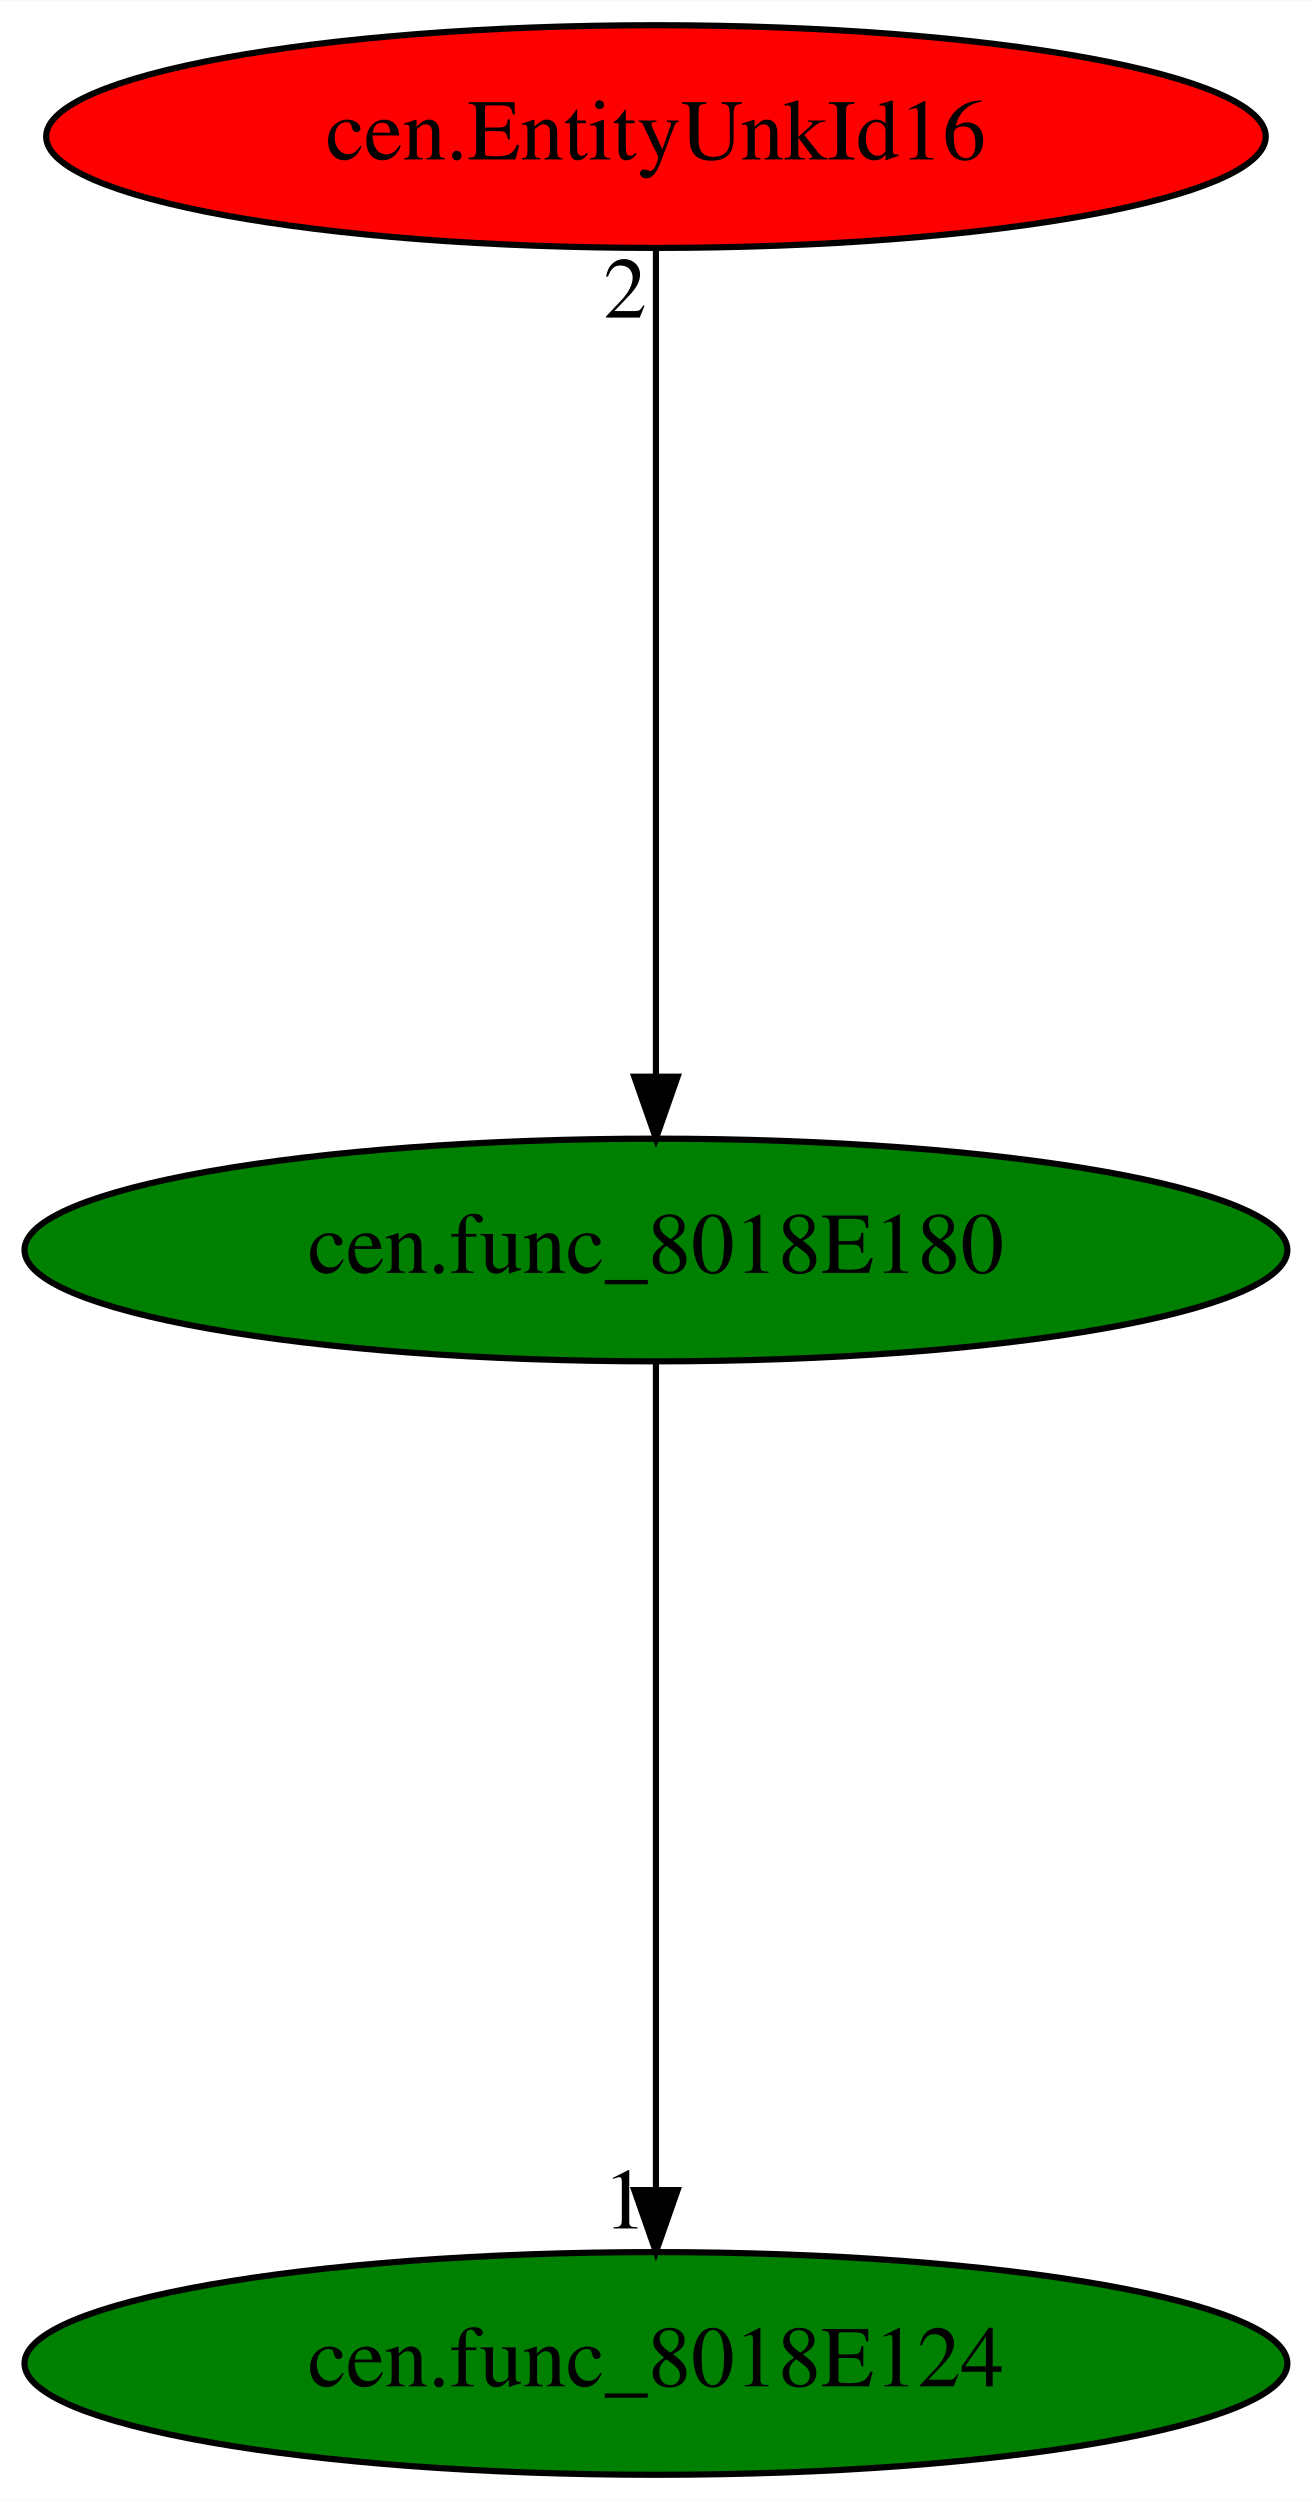
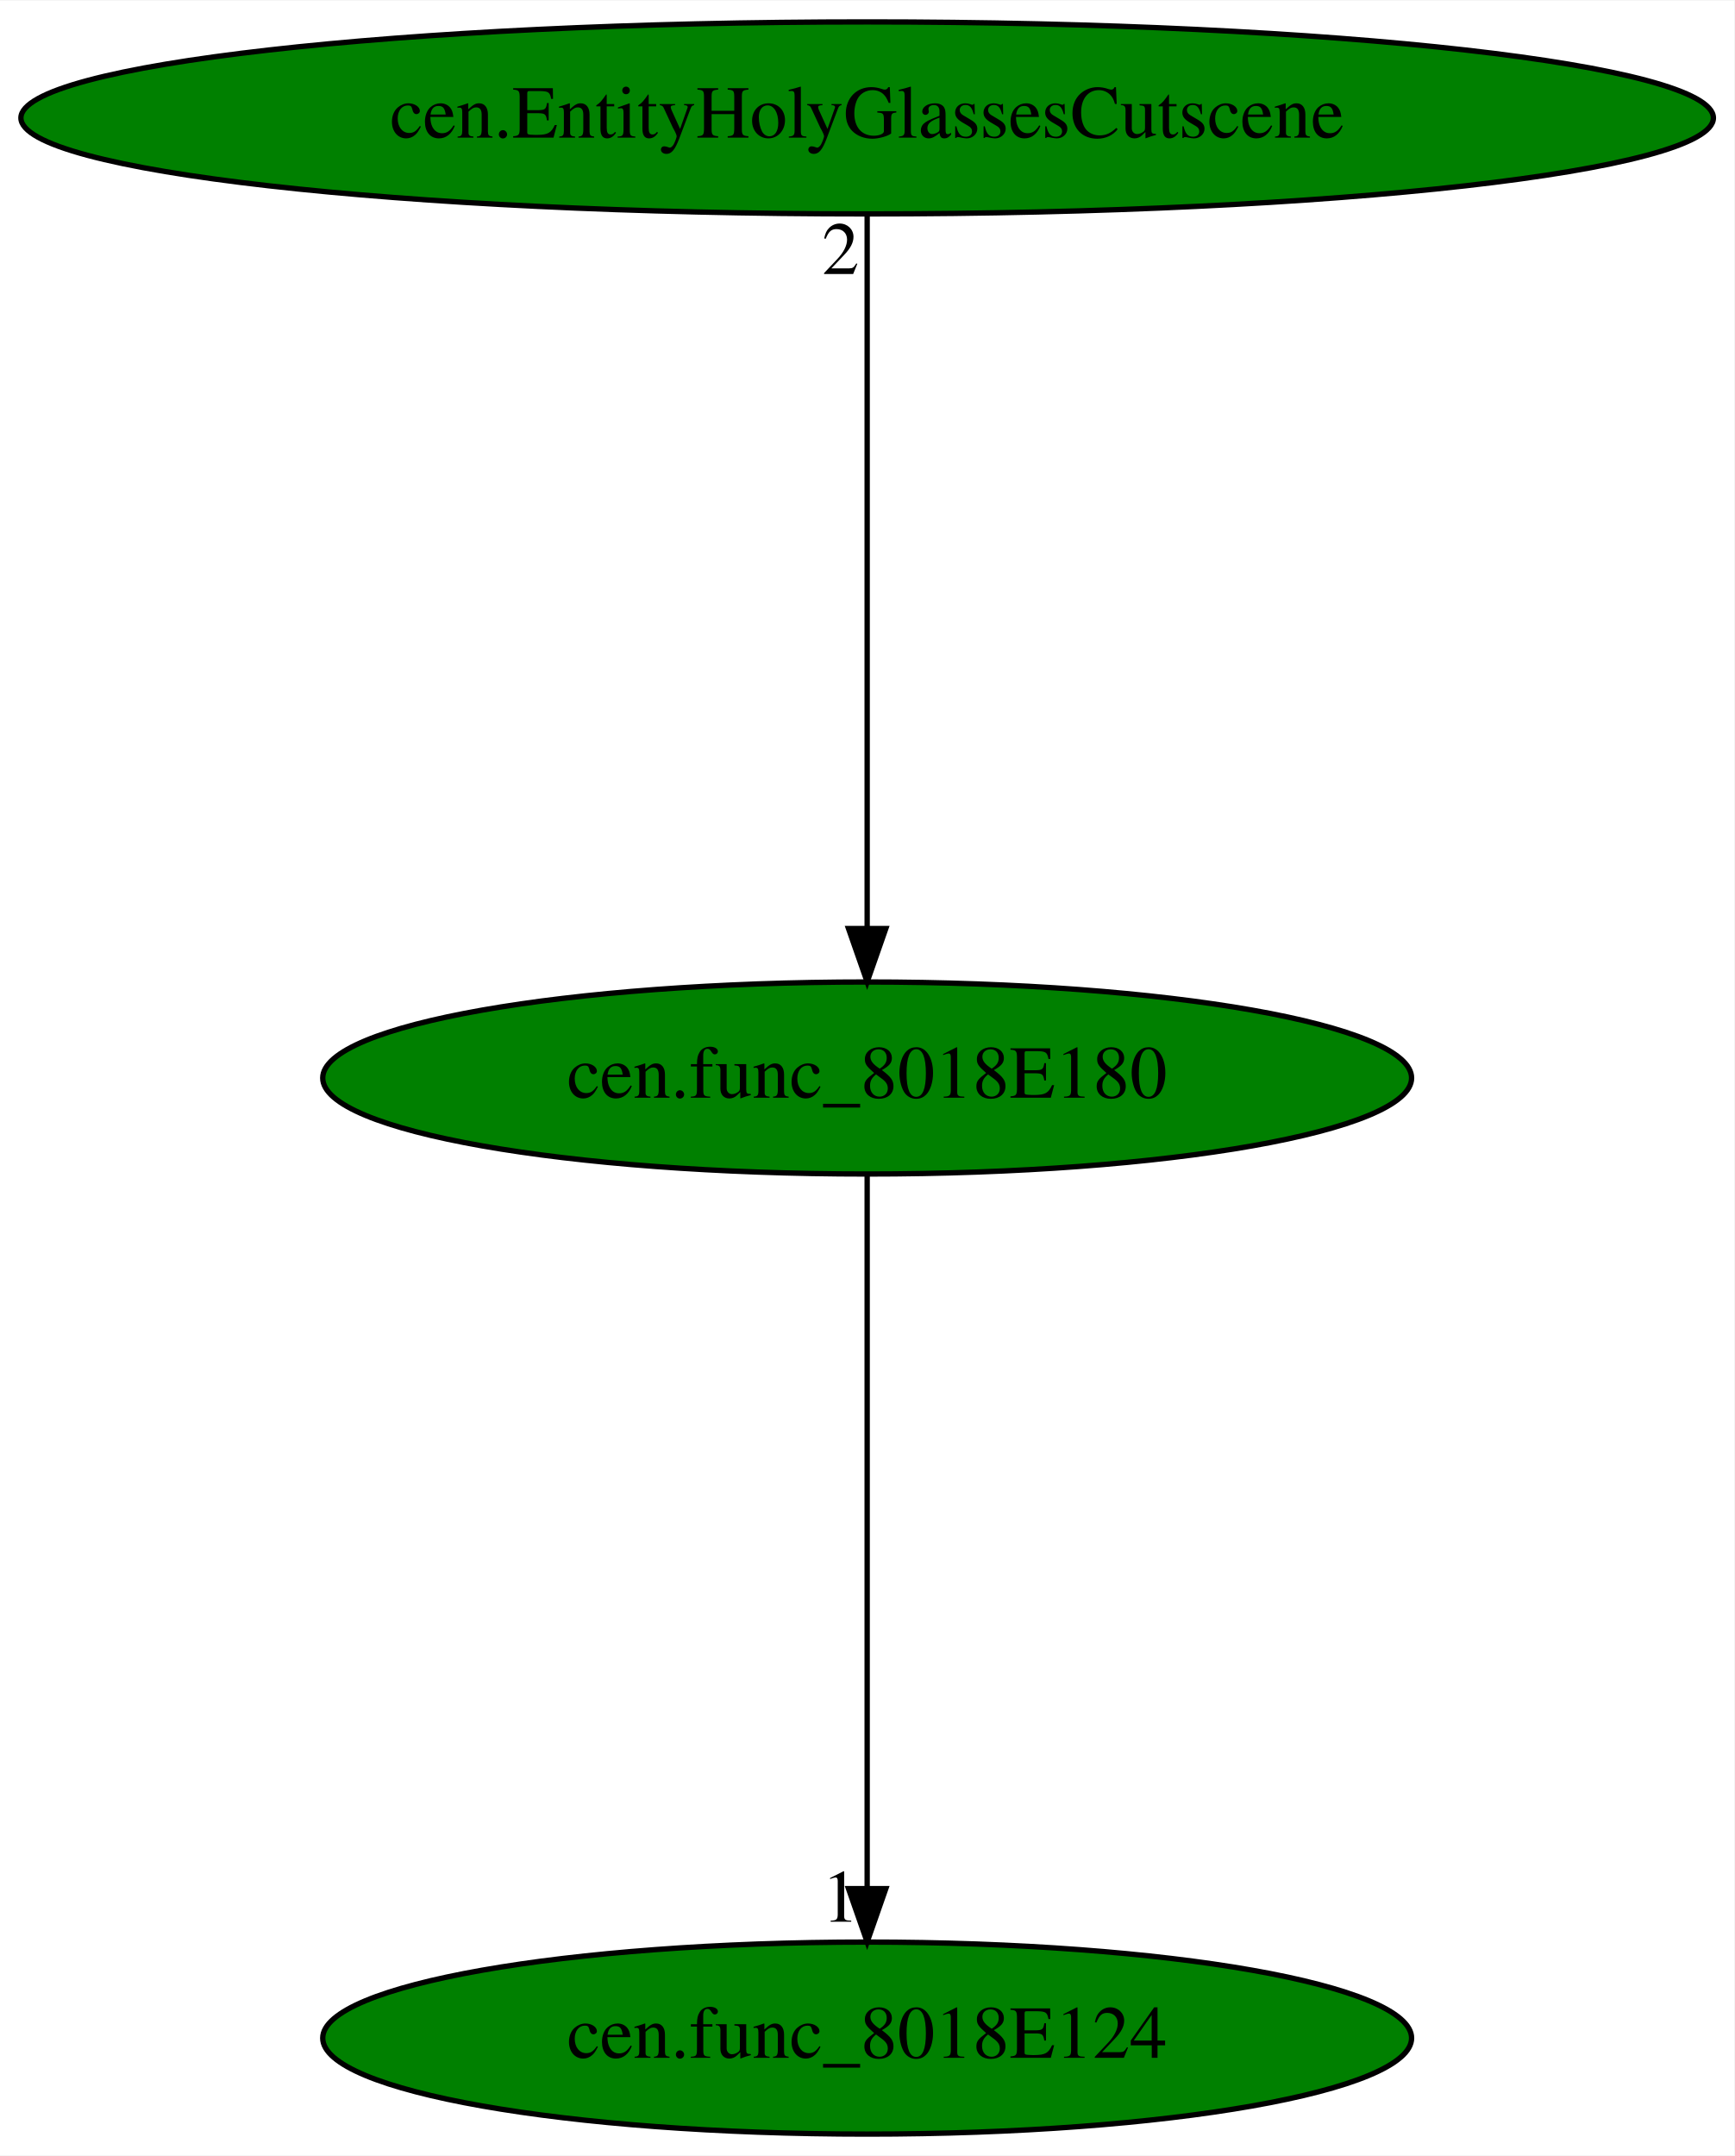
- <svg xmlns="http://www.w3.org/2000/svg" xmlns:xlink="http://www.w3.org/1999/xlink" width="212pt" height="404pt" viewBox="0.00 0.00 212.08 404.00">
+ <svg xmlns="http://www.w3.org/2000/svg" xmlns:xlink="http://www.w3.org/1999/xlink" width="325pt" height="404pt" viewBox="0.00 0.00 325.17 404.00">
  <g id="graph0" class="graph" transform="scale(1 1) rotate(0) translate(4 400)">
-     <polygon fill="white" stroke="transparent" points="-4,4 -4,-400 208.08,-400 208.08,4 -4,4" />
+     <polygon fill="white" stroke="transparent" points="-4,4 -4,-400 321.17,-400 321.17,4 -4,4" />
    <g id="node1" class="node">
-       <ellipse fill="green" stroke="black" cx="102.04" cy="-198" rx="102.08" ry="18" />
-       <text text-anchor="middle" x="102.04" y="-194.3" font-family="Times,serif" font-size="14.00">cen.func_8018E180</text>
+       <ellipse fill="green" stroke="black" cx="158.59" cy="-198" rx="102.08" ry="18" />
+       <text text-anchor="middle" x="158.59" y="-194.3" font-family="Times,serif" font-size="14.00">cen.func_8018E180</text>
    </g>
    <g id="node2" class="node">
      <g id="a_node2">
        <a xlink:href="cen.func_8018E124.svg" xlink:title="cen.func_8018E124">
-           <ellipse fill="green" stroke="black" cx="102.04" cy="-18" rx="102.08" ry="18" />
-           <text text-anchor="middle" x="102.04" y="-14.3" font-family="Times,serif" font-size="14.00">cen.func_8018E124</text>
+           <ellipse fill="green" stroke="black" cx="158.59" cy="-18" rx="102.08" ry="18" />
+           <text text-anchor="middle" x="158.59" y="-14.3" font-family="Times,serif" font-size="14.00">cen.func_8018E124</text>
        </a>
      </g>
    </g>
    <g id="edge1" class="edge">
-       <path fill="none" stroke="black" d="M102.04,-179.93C102.04,-148.97 102.04,-83.3 102.04,-46.13" />
-       <polygon fill="black" stroke="black" points="105.54,-46.02 102.04,-36.02 98.54,-46.02 105.54,-46.02" />
-       <text text-anchor="middle" x="97.04" y="-39.82" font-family="Times,serif" font-size="14.00">1</text>
+       <path fill="none" stroke="black" d="M158.59,-179.93C158.59,-148.97 158.59,-83.3 158.59,-46.13" />
+       <polygon fill="black" stroke="black" points="162.09,-46.02 158.59,-36.02 155.09,-46.02 162.09,-46.02" />
+       <text text-anchor="middle" x="153.59" y="-39.82" font-family="Times,serif" font-size="14.00">1</text>
    </g>
    <g id="node3" class="node">
      <g id="a_node3">
-         <a xlink:href="cen.EntityUnkId16.svg" xlink:title="cen.EntityUnkId16">
-           <ellipse fill="red" stroke="black" cx="102.04" cy="-378" rx="98.58" ry="18" />
-           <text text-anchor="middle" x="102.04" y="-374.3" font-family="Times,serif" font-size="14.00">cen.EntityUnkId16</text>
+         <a xlink:href="cen.EntityHolyGlassesCutscene.svg" xlink:title="cen.EntityHolyGlassesCutscene">
+           <ellipse fill="green" stroke="black" cx="158.59" cy="-378" rx="158.67" ry="18" />
+           <text text-anchor="middle" x="158.59" y="-374.3" font-family="Times,serif" font-size="14.00">cen.EntityHolyGlassesCutscene</text>
        </a>
      </g>
    </g>
    <g id="edge2" class="edge">
-       <path fill="none" stroke="black" d="M102.04,-359.93C102.04,-328.97 102.04,-263.3 102.04,-226.13" />
-       <polygon fill="black" stroke="black" points="105.54,-226.02 102.04,-216.02 98.54,-226.02 105.54,-226.02" />
-       <text text-anchor="middle" x="97.04" y="-348.73" font-family="Times,serif" font-size="14.00">2</text>
+       <path fill="none" stroke="black" d="M158.59,-359.93C158.59,-328.97 158.59,-263.3 158.59,-226.13" />
+       <polygon fill="black" stroke="black" points="162.09,-226.02 158.59,-216.02 155.09,-226.02 162.09,-226.02" />
+       <text text-anchor="middle" x="153.59" y="-348.73" font-family="Times,serif" font-size="14.00">2</text>
    </g>
  </g>
</svg>
